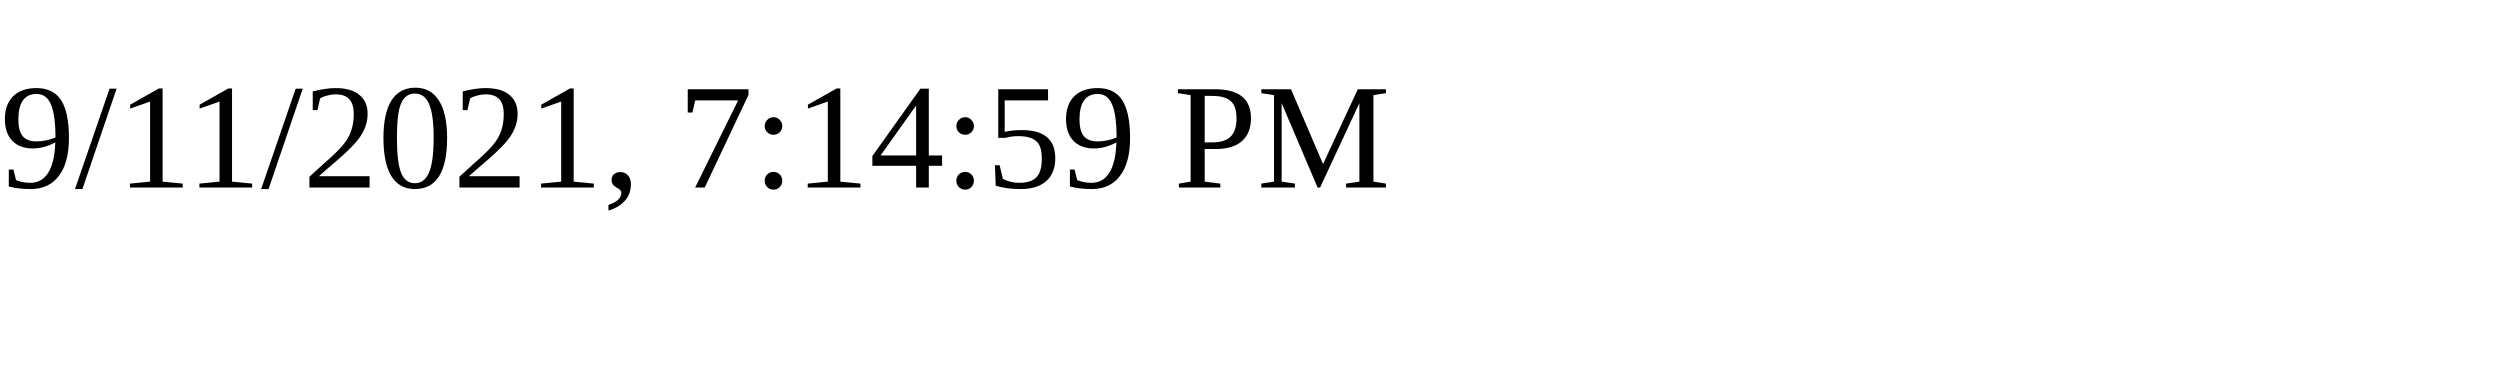
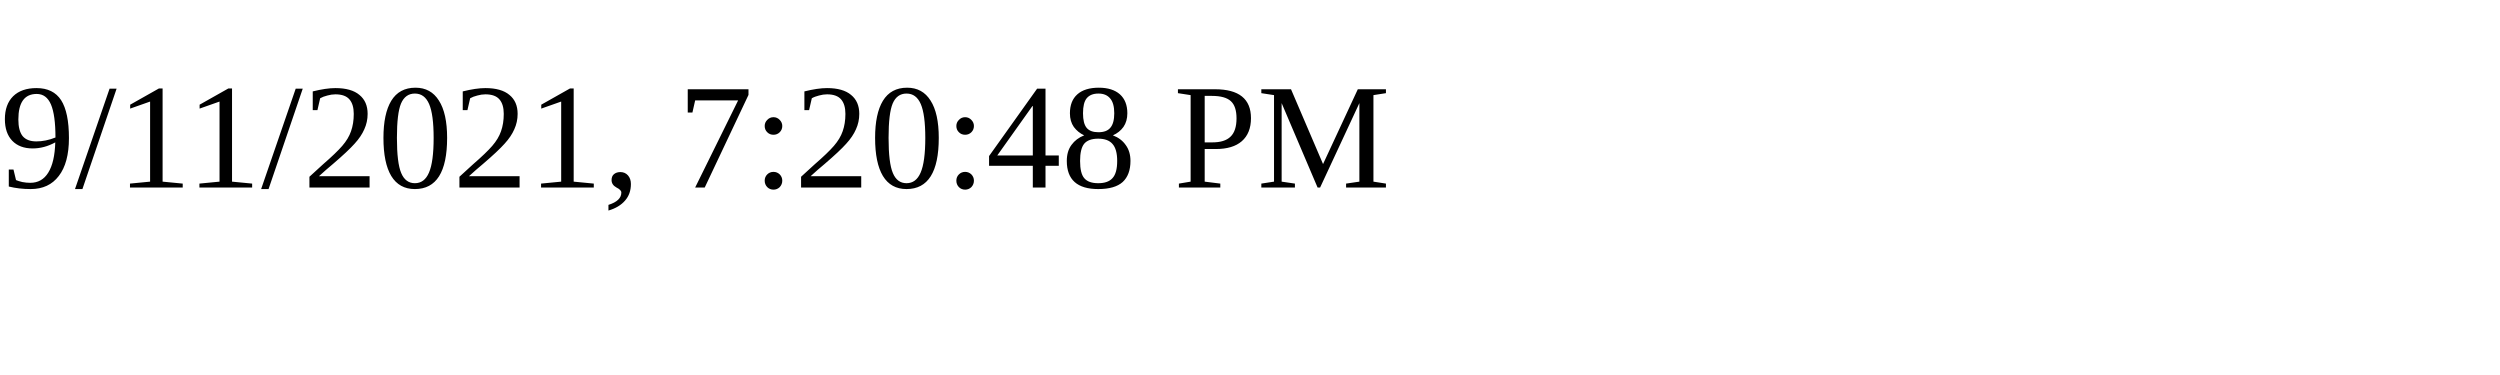
<svg xmlns="http://www.w3.org/2000/svg" height="30" width="200">
-   <text x="0" y="15">9/11/2021, 7:14:59 PM</text>
+   <text x="0" y="15">9/11/2021, 7:20:48 PM</text>
</svg>
